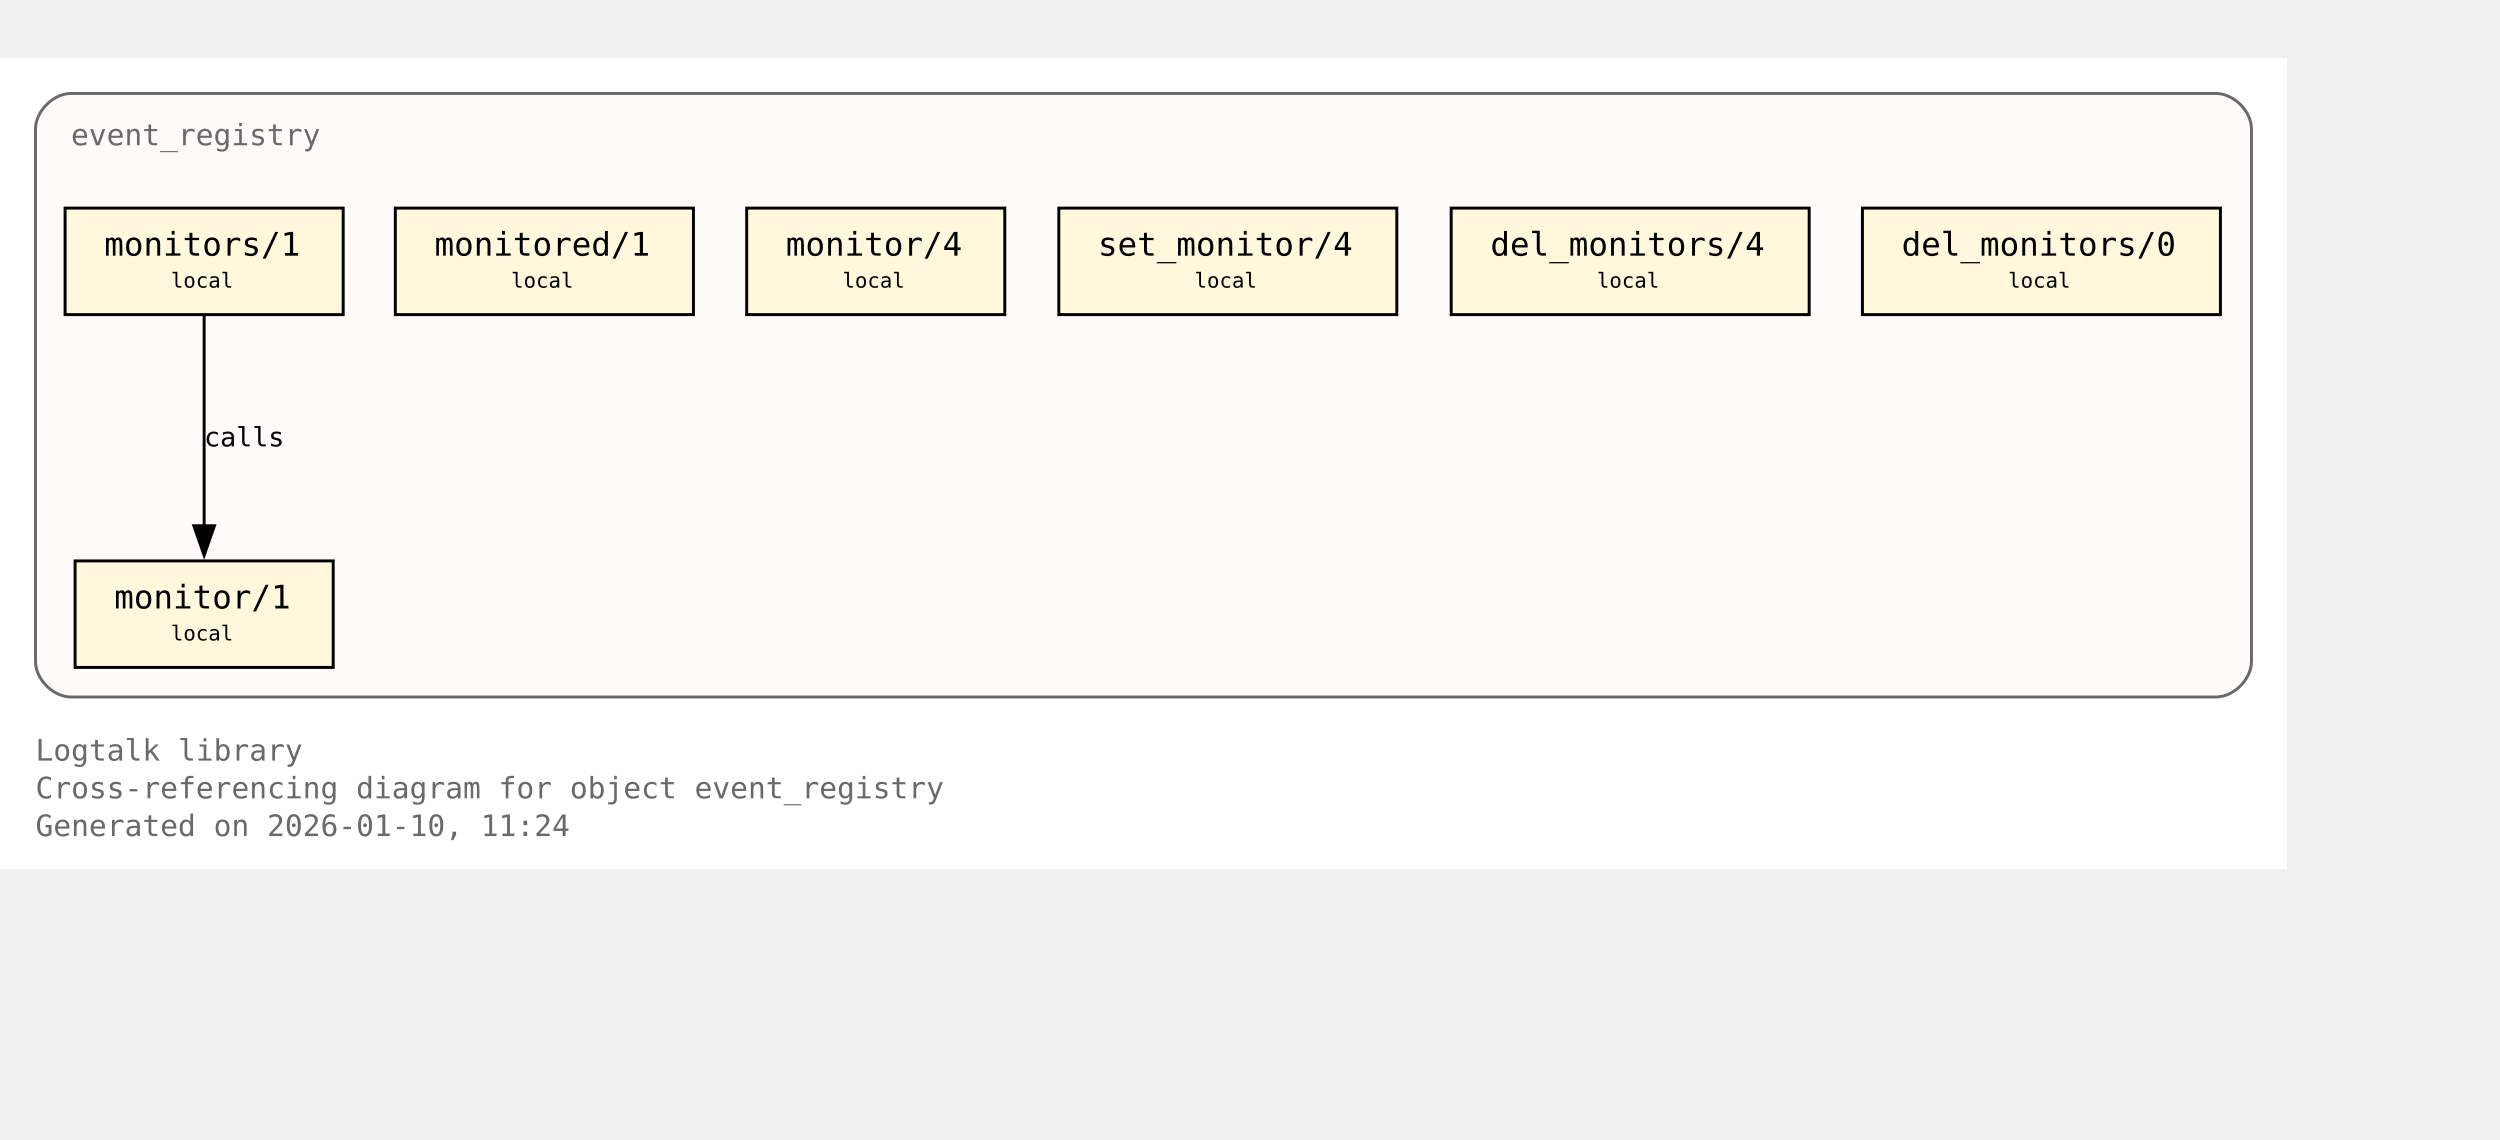
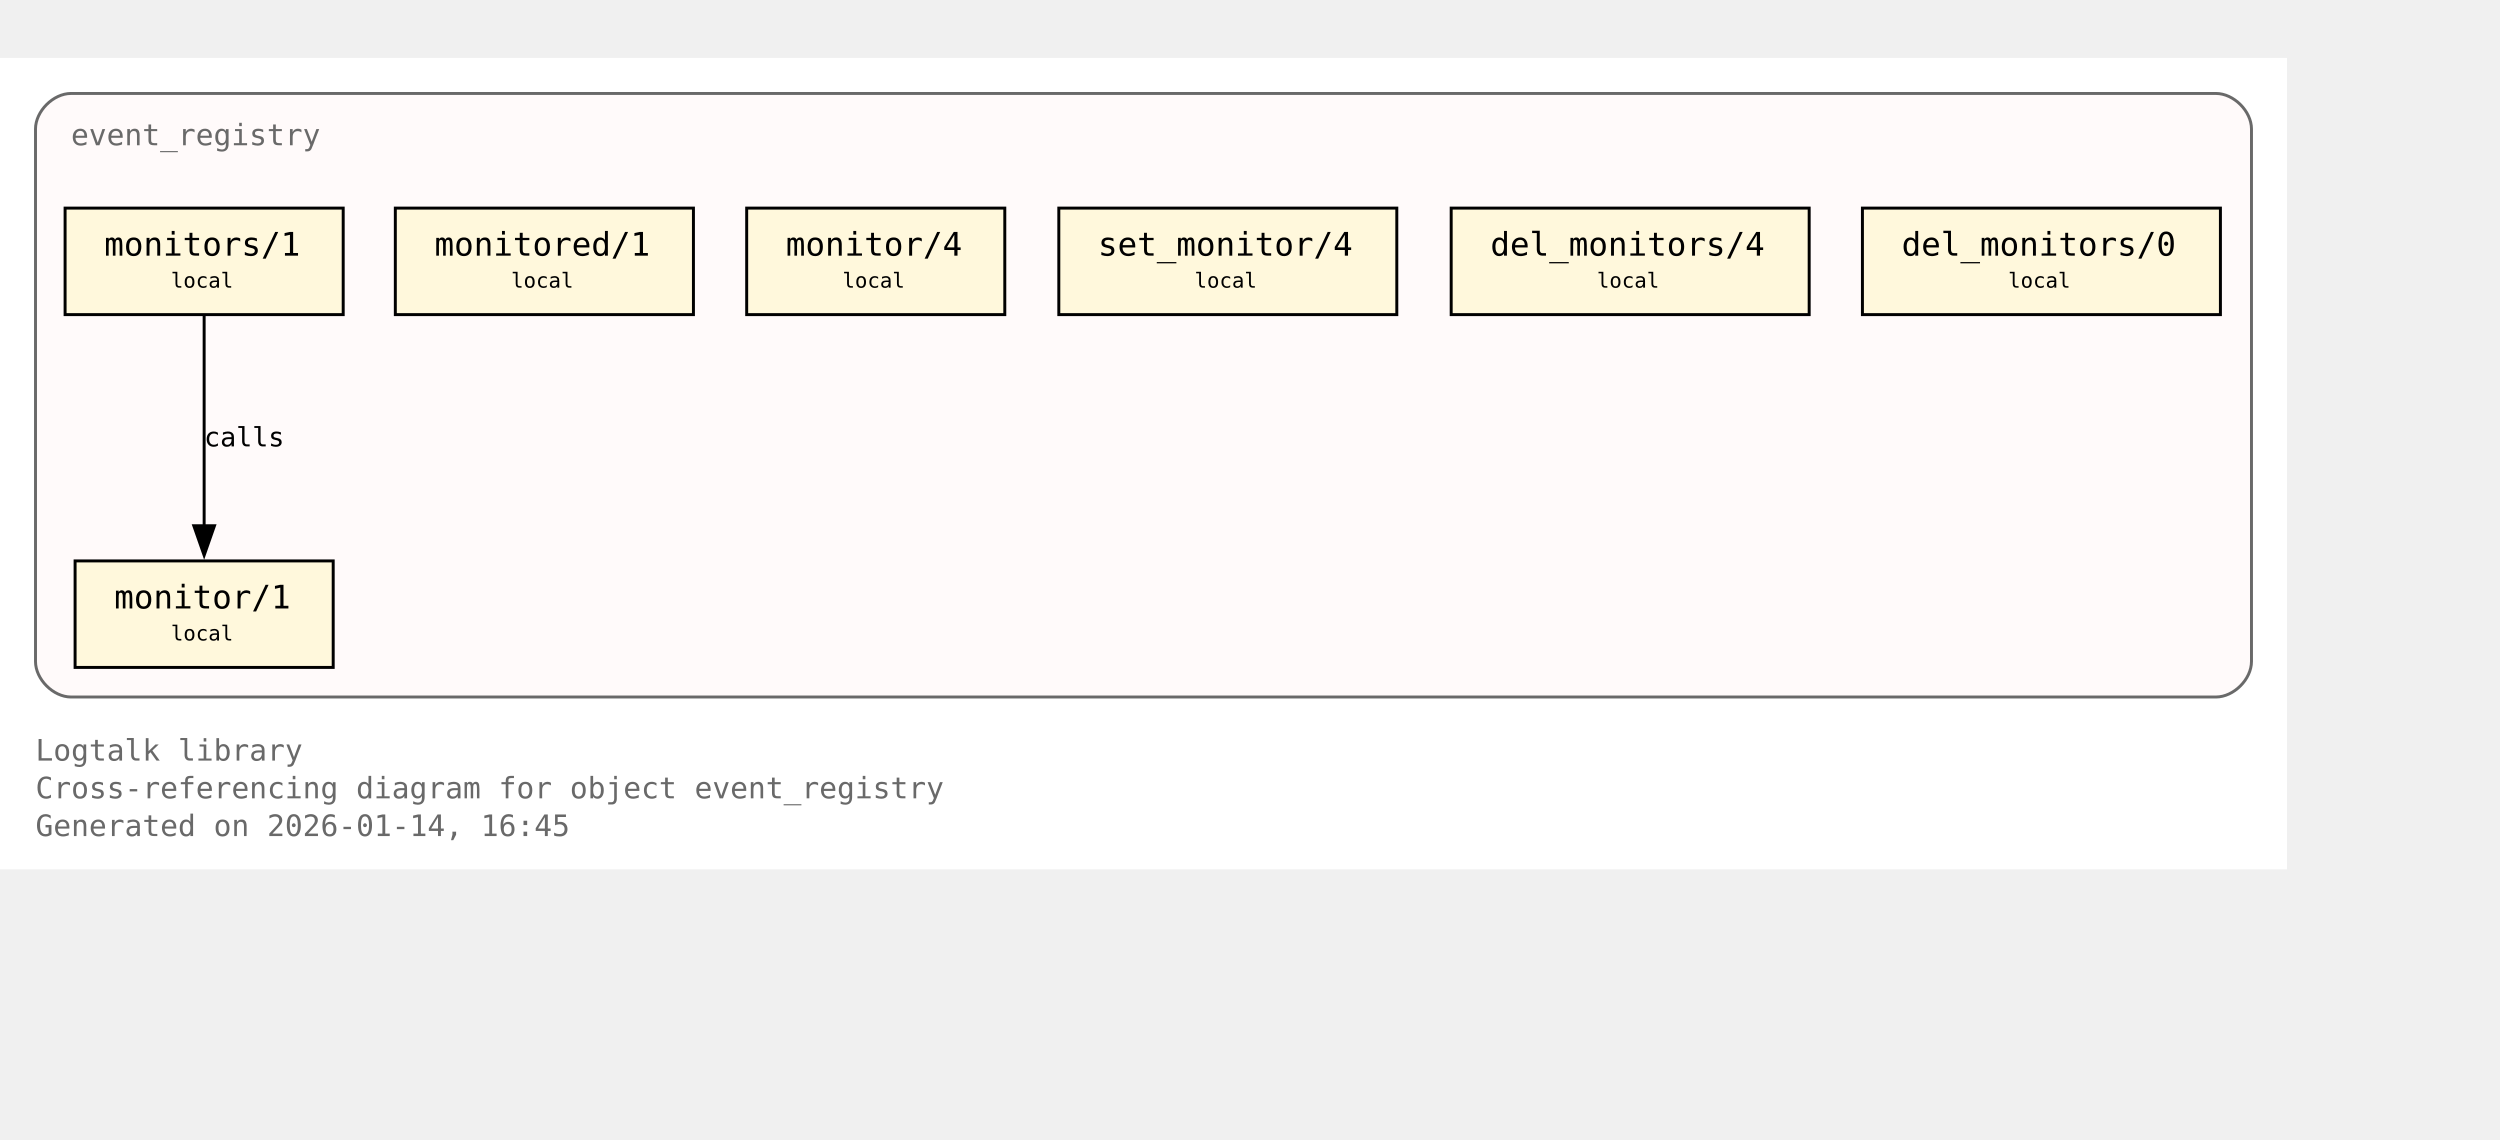
<svg xmlns="http://www.w3.org/2000/svg" xmlns:xlink="http://www.w3.org/1999/xlink" width="917pt" height="418pt" viewBox="72.00 72.00 845.00 346.00">
  <g id="graph0" class="graph" transform="scale(1 1) rotate(0) translate(76 342.25)">
    <polygon fill="white" stroke="none" points="-4,4 -4,-270.25 769,-270.25 769,4 -4,4" />
    <text xml:space="preserve" text-anchor="start" x="8" y="-32.75" font-family="Monospace" font-size="10.00" fill="dimgray">Logtalk library</text>
    <text xml:space="preserve" text-anchor="start" x="8" y="-20" font-family="Monospace" font-size="10.00" fill="dimgray">Cross-referencing diagram for object event_registry</text>
-     <text xml:space="preserve" text-anchor="start" x="8" y="-7.25" font-family="Monospace" font-size="10.00" fill="dimgray">Generated on 2026-01-10, 11:24</text>
+     <text xml:space="preserve" text-anchor="start" x="8" y="-7.25" font-family="Monospace" font-size="10.00" fill="dimgray">Generated on 2026-01-14, 16:45</text>
    <g id="clust1" class="cluster">
      <g id="a_clust1">
        <a xlink:title="event_registry">
          <path fill="snow" stroke="dimgray" d="M20,-54.25C20,-54.25 745,-54.25 745,-54.25 751,-54.25 757,-60.25 757,-66.25 757,-66.25 757,-246.25 757,-246.25 757,-252.25 751,-258.25 745,-258.25 745,-258.25 20,-258.25 20,-258.25 14,-258.25 8,-252.25 8,-246.25 8,-246.25 8,-66.25 8,-66.25 8,-60.25 14,-54.25 20,-54.25" />
          <g id="a_clust1_0">
-             <a xlink:href="https://github.com/LogtalkDotOrg/logtalk3/tree/7abd29063cde2c5ae3f705e4faa0b9761c22feaf/library/events/event_registry.lgt#L23" xlink:title="https://github.com/LogtalkDotOrg/logtalk3/tree/7abd29063cde2c5ae3f705e4faa0b9761c22feaf/library/events/event_registry.lgt#L23">
+             <a xlink:href="https://github.com/LogtalkDotOrg/logtalk3/tree/e13c5f3b4582806bc9744a66b4933fbc16920588/library/events/event_registry.lgt#L23" xlink:title="https://github.com/LogtalkDotOrg/logtalk3/tree/e13c5f3b4582806bc9744a66b4933fbc16920588/library/events/event_registry.lgt#L23">
              <text xml:space="preserve" text-anchor="start" x="20" y="-240.75" font-family="Monospace" font-size="10.00" fill="dimgray">event_registry</text>
            </a>
          </g>
        </a>
      </g>
    </g>
    <g id="node1" class="node">
      <polygon fill="cornsilk" stroke="black" points="108.62,-100.25 21.38,-100.25 21.38,-64.25 108.62,-64.25 108.62,-100.25" />
      <text xml:space="preserve" text-anchor="start" x="29.38" y="-84.95" font-family="Monospace" font-size="9.00"> </text>
      <g id="a_node1_1">
-         <a xlink:href="https://github.com/LogtalkDotOrg/logtalk3/tree/7abd29063cde2c5ae3f705e4faa0b9761c22feaf/library/events/event_registry.lgt#L33" xlink:title="https://github.com/LogtalkDotOrg/logtalk3/tree/7abd29063cde2c5ae3f705e4faa0b9761c22feaf/library/events/event_registry.lgt#L33">
+         <a xlink:href="https://github.com/LogtalkDotOrg/logtalk3/tree/e13c5f3b4582806bc9744a66b4933fbc16920588/library/events/event_registry.lgt#L33" xlink:title="https://github.com/LogtalkDotOrg/logtalk3/tree/e13c5f3b4582806bc9744a66b4933fbc16920588/library/events/event_registry.lgt#L33">
          <text xml:space="preserve" text-anchor="start" x="34.62" y="-84.17" font-family="Monospace" font-size="11.00">monitor/1</text>
        </a>
      </g>
      <text xml:space="preserve" text-anchor="start" x="95.38" y="-84.95" font-family="Monospace" font-size="9.00"> </text>
      <text xml:space="preserve" text-anchor="start" x="29.38" y="-72.58" font-family="Monospace" font-size="9.00"> </text>
      <text xml:space="preserve" text-anchor="start" x="53.75" y="-73.35" font-family="Monospace" font-size="7.00">local</text>
      <text xml:space="preserve" text-anchor="start" x="95.38" y="-72.58" font-family="Monospace" font-size="9.00"> </text>
    </g>
    <g id="node2" class="node">
      <polygon fill="cornsilk" stroke="black" points="112,-219.5 18,-219.5 18,-183.5 112,-183.5 112,-219.5" />
      <text xml:space="preserve" text-anchor="start" x="26" y="-204.2" font-family="Monospace" font-size="9.00"> </text>
      <g id="a_node2_2">
-         <a xlink:href="https://github.com/LogtalkDotOrg/logtalk3/tree/7abd29063cde2c5ae3f705e4faa0b9761c22feaf/library/events/event_registry.lgt#L37" xlink:title="https://github.com/LogtalkDotOrg/logtalk3/tree/7abd29063cde2c5ae3f705e4faa0b9761c22feaf/library/events/event_registry.lgt#L37">
+         <a xlink:href="https://github.com/LogtalkDotOrg/logtalk3/tree/e13c5f3b4582806bc9744a66b4933fbc16920588/library/events/event_registry.lgt#L37" xlink:title="https://github.com/LogtalkDotOrg/logtalk3/tree/e13c5f3b4582806bc9744a66b4933fbc16920588/library/events/event_registry.lgt#L37">
          <text xml:space="preserve" text-anchor="start" x="31.25" y="-203.43" font-family="Monospace" font-size="11.00">monitors/1</text>
        </a>
      </g>
      <text xml:space="preserve" text-anchor="start" x="98.75" y="-204.2" font-family="Monospace" font-size="9.00"> </text>
      <text xml:space="preserve" text-anchor="start" x="26" y="-191.82" font-family="Monospace" font-size="9.00"> </text>
      <text xml:space="preserve" text-anchor="start" x="53.75" y="-192.6" font-family="Monospace" font-size="7.00">local</text>
      <text xml:space="preserve" text-anchor="start" x="98.75" y="-191.82" font-family="Monospace" font-size="9.00"> </text>
    </g>
    <g id="edge1" class="edge">
      <g id="a_edge1">
-         <a xlink:href="https://github.com/LogtalkDotOrg/logtalk3/tree/7abd29063cde2c5ae3f705e4faa0b9761c22feaf/library/events/event_registry.lgt#L37" xlink:title="calls">
+         <a xlink:href="https://github.com/LogtalkDotOrg/logtalk3/tree/e13c5f3b4582806bc9744a66b4933fbc16920588/library/events/event_registry.lgt#L37" xlink:title="calls">
          <path fill="none" stroke="black" d="M65,-183.2C65,-164.5 65,-134.37 65,-112.08" />
          <polygon fill="black" stroke="black" points="68.5,-112.14 65,-102.14 61.5,-112.14 68.5,-112.14" />
        </a>
      </g>
      <g id="a_edge1-label">
-         <a xlink:href="https://github.com/LogtalkDotOrg/logtalk3/tree/7abd29063cde2c5ae3f705e4faa0b9761c22feaf/library/events/event_registry.lgt#L37" xlink:title="https://github.com/LogtalkDotOrg/logtalk3/tree/7abd29063cde2c5ae3f705e4faa0b9761c22feaf/library/events/event_registry.lgt#L37">
+         <a xlink:href="https://github.com/LogtalkDotOrg/logtalk3/tree/e13c5f3b4582806bc9744a66b4933fbc16920588/library/events/event_registry.lgt#L37" xlink:title="https://github.com/LogtalkDotOrg/logtalk3/tree/e13c5f3b4582806bc9744a66b4933fbc16920588/library/events/event_registry.lgt#L37">
          <text xml:space="preserve" text-anchor="start" x="65" y="-138.95" font-family="Monospace" font-size="9.00">calls</text>
        </a>
      </g>
    </g>
    <g id="node3" class="node">
      <polygon fill="cornsilk" stroke="black" points="230.38,-219.5 129.62,-219.5 129.62,-183.5 230.38,-183.5 230.38,-219.5" />
      <text xml:space="preserve" text-anchor="start" x="137.62" y="-204.2" font-family="Monospace" font-size="9.00"> </text>
      <g id="a_node3_3">
-         <a xlink:href="https://github.com/LogtalkDotOrg/logtalk3/tree/7abd29063cde2c5ae3f705e4faa0b9761c22feaf/library/events/event_registry.lgt#L43" xlink:title="https://github.com/LogtalkDotOrg/logtalk3/tree/7abd29063cde2c5ae3f705e4faa0b9761c22feaf/library/events/event_registry.lgt#L43">
+         <a xlink:href="https://github.com/LogtalkDotOrg/logtalk3/tree/e13c5f3b4582806bc9744a66b4933fbc16920588/library/events/event_registry.lgt#L43" xlink:title="https://github.com/LogtalkDotOrg/logtalk3/tree/e13c5f3b4582806bc9744a66b4933fbc16920588/library/events/event_registry.lgt#L43">
          <text xml:space="preserve" text-anchor="start" x="142.88" y="-203.43" font-family="Monospace" font-size="11.00">monitored/1</text>
        </a>
      </g>
      <text xml:space="preserve" text-anchor="start" x="217.12" y="-204.2" font-family="Monospace" font-size="9.00"> </text>
      <text xml:space="preserve" text-anchor="start" x="137.62" y="-191.82" font-family="Monospace" font-size="9.00"> </text>
      <text xml:space="preserve" text-anchor="start" x="168.75" y="-192.6" font-family="Monospace" font-size="7.00">local</text>
      <text xml:space="preserve" text-anchor="start" x="217.12" y="-191.82" font-family="Monospace" font-size="9.00"> </text>
    </g>
    <g id="node4" class="node">
      <polygon fill="cornsilk" stroke="black" points="335.62,-219.5 248.38,-219.5 248.38,-183.5 335.62,-183.5 335.62,-219.5" />
      <text xml:space="preserve" text-anchor="start" x="256.38" y="-204.2" font-family="Monospace" font-size="9.00"> </text>
      <g id="a_node4_4">
-         <a xlink:href="https://github.com/LogtalkDotOrg/logtalk3/tree/7abd29063cde2c5ae3f705e4faa0b9761c22feaf/library/events/event_registry.lgt#L54" xlink:title="https://github.com/LogtalkDotOrg/logtalk3/tree/7abd29063cde2c5ae3f705e4faa0b9761c22feaf/library/events/event_registry.lgt#L54">
+         <a xlink:href="https://github.com/LogtalkDotOrg/logtalk3/tree/e13c5f3b4582806bc9744a66b4933fbc16920588/library/events/event_registry.lgt#L54" xlink:title="https://github.com/LogtalkDotOrg/logtalk3/tree/e13c5f3b4582806bc9744a66b4933fbc16920588/library/events/event_registry.lgt#L54">
          <text xml:space="preserve" text-anchor="start" x="261.62" y="-203.43" font-family="Monospace" font-size="11.00">monitor/4</text>
        </a>
      </g>
      <text xml:space="preserve" text-anchor="start" x="322.38" y="-204.2" font-family="Monospace" font-size="9.00"> </text>
      <text xml:space="preserve" text-anchor="start" x="256.38" y="-191.82" font-family="Monospace" font-size="9.00"> </text>
      <text xml:space="preserve" text-anchor="start" x="280.75" y="-192.6" font-family="Monospace" font-size="7.00">local</text>
      <text xml:space="preserve" text-anchor="start" x="322.38" y="-191.82" font-family="Monospace" font-size="9.00"> </text>
    </g>
    <g id="node5" class="node">
      <polygon fill="cornsilk" stroke="black" points="468.12,-219.5 353.88,-219.5 353.88,-183.5 468.12,-183.5 468.12,-219.5" />
      <text xml:space="preserve" text-anchor="start" x="361.88" y="-204.2" font-family="Monospace" font-size="9.00"> </text>
      <g id="a_node5_5">
-         <a xlink:href="https://github.com/LogtalkDotOrg/logtalk3/tree/7abd29063cde2c5ae3f705e4faa0b9761c22feaf/library/events/event_registry.lgt#L58" xlink:title="https://github.com/LogtalkDotOrg/logtalk3/tree/7abd29063cde2c5ae3f705e4faa0b9761c22feaf/library/events/event_registry.lgt#L58">
+         <a xlink:href="https://github.com/LogtalkDotOrg/logtalk3/tree/e13c5f3b4582806bc9744a66b4933fbc16920588/library/events/event_registry.lgt#L58" xlink:title="https://github.com/LogtalkDotOrg/logtalk3/tree/e13c5f3b4582806bc9744a66b4933fbc16920588/library/events/event_registry.lgt#L58">
          <text xml:space="preserve" text-anchor="start" x="367.12" y="-203.43" font-family="Monospace" font-size="11.00">set_monitor/4</text>
        </a>
      </g>
      <text xml:space="preserve" text-anchor="start" x="454.88" y="-204.2" font-family="Monospace" font-size="9.00"> </text>
      <text xml:space="preserve" text-anchor="start" x="361.88" y="-191.82" font-family="Monospace" font-size="9.00"> </text>
      <text xml:space="preserve" text-anchor="start" x="399.75" y="-192.6" font-family="Monospace" font-size="7.00">local</text>
      <text xml:space="preserve" text-anchor="start" x="454.88" y="-191.82" font-family="Monospace" font-size="9.00"> </text>
    </g>
    <g id="node6" class="node">
      <polygon fill="cornsilk" stroke="black" points="607.5,-219.5 486.5,-219.5 486.5,-183.5 607.5,-183.5 607.5,-219.5" />
      <text xml:space="preserve" text-anchor="start" x="494.5" y="-204.2" font-family="Monospace" font-size="9.00"> </text>
      <g id="a_node6_6">
-         <a xlink:href="https://github.com/LogtalkDotOrg/logtalk3/tree/7abd29063cde2c5ae3f705e4faa0b9761c22feaf/library/events/event_registry.lgt#L62" xlink:title="https://github.com/LogtalkDotOrg/logtalk3/tree/7abd29063cde2c5ae3f705e4faa0b9761c22feaf/library/events/event_registry.lgt#L62">
+         <a xlink:href="https://github.com/LogtalkDotOrg/logtalk3/tree/e13c5f3b4582806bc9744a66b4933fbc16920588/library/events/event_registry.lgt#L62" xlink:title="https://github.com/LogtalkDotOrg/logtalk3/tree/e13c5f3b4582806bc9744a66b4933fbc16920588/library/events/event_registry.lgt#L62">
          <text xml:space="preserve" text-anchor="start" x="499.75" y="-203.43" font-family="Monospace" font-size="11.00">del_monitors/4</text>
        </a>
      </g>
      <text xml:space="preserve" text-anchor="start" x="594.25" y="-204.2" font-family="Monospace" font-size="9.00"> </text>
      <text xml:space="preserve" text-anchor="start" x="494.5" y="-191.82" font-family="Monospace" font-size="9.00"> </text>
      <text xml:space="preserve" text-anchor="start" x="535.75" y="-192.6" font-family="Monospace" font-size="7.00">local</text>
      <text xml:space="preserve" text-anchor="start" x="594.25" y="-191.82" font-family="Monospace" font-size="9.00"> </text>
    </g>
    <g id="node7" class="node">
      <polygon fill="cornsilk" stroke="black" points="746.5,-219.5 625.5,-219.5 625.5,-183.5 746.5,-183.5 746.5,-219.5" />
      <text xml:space="preserve" text-anchor="start" x="633.5" y="-204.2" font-family="Monospace" font-size="9.00"> </text>
      <g id="a_node7_7">
-         <a xlink:href="https://github.com/LogtalkDotOrg/logtalk3/tree/7abd29063cde2c5ae3f705e4faa0b9761c22feaf/library/events/event_registry.lgt#L66" xlink:title="https://github.com/LogtalkDotOrg/logtalk3/tree/7abd29063cde2c5ae3f705e4faa0b9761c22feaf/library/events/event_registry.lgt#L66">
+         <a xlink:href="https://github.com/LogtalkDotOrg/logtalk3/tree/e13c5f3b4582806bc9744a66b4933fbc16920588/library/events/event_registry.lgt#L66" xlink:title="https://github.com/LogtalkDotOrg/logtalk3/tree/e13c5f3b4582806bc9744a66b4933fbc16920588/library/events/event_registry.lgt#L66">
          <text xml:space="preserve" text-anchor="start" x="638.75" y="-203.43" font-family="Monospace" font-size="11.00">del_monitors/0</text>
        </a>
      </g>
      <text xml:space="preserve" text-anchor="start" x="733.25" y="-204.2" font-family="Monospace" font-size="9.00"> </text>
      <text xml:space="preserve" text-anchor="start" x="633.5" y="-191.82" font-family="Monospace" font-size="9.00"> </text>
      <text xml:space="preserve" text-anchor="start" x="674.75" y="-192.6" font-family="Monospace" font-size="7.00">local</text>
      <text xml:space="preserve" text-anchor="start" x="733.25" y="-191.82" font-family="Monospace" font-size="9.00"> </text>
    </g>
  </g>
</svg>
